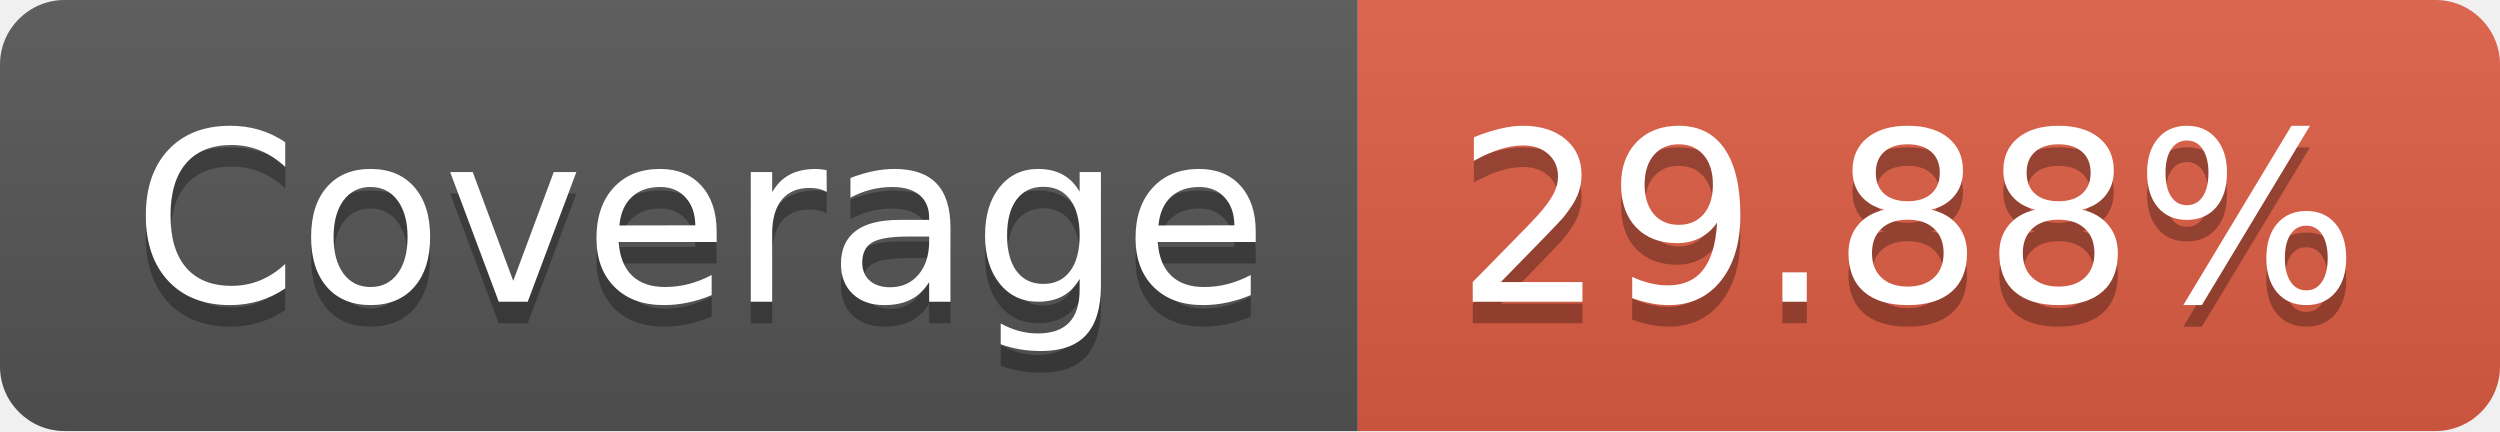
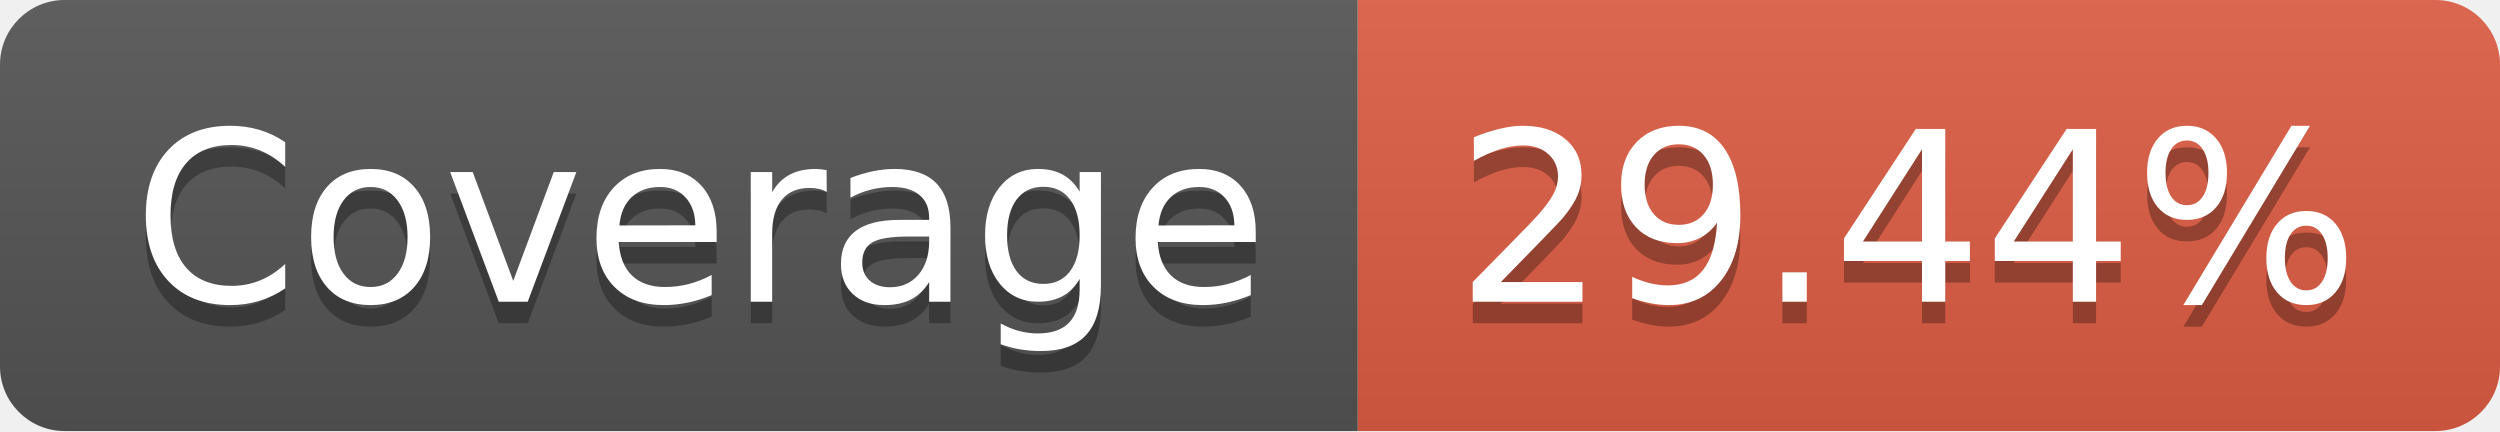
- <svg xmlns="http://www.w3.org/2000/svg" width="116" height="20" role="img" aria-label="Coverage: 29.88%">
+ <svg xmlns="http://www.w3.org/2000/svg" width="116" height="20" role="img" aria-label="Coverage: 29.44%">
  <linearGradient id="s" x2="0" y2="100%">
    <stop offset="0" stop-color="#bbb" stop-opacity=".1" />
    <stop offset="1" stop-opacity=".1" />
  </linearGradient>
  <clipPath id="r">
    <rect width="116" height="20" rx="3" fill="#fff" />
  </clipPath>
  <g clip-path="url(#r)">
    <rect width="63" height="20" fill="#555" />
    <rect x="63" width="53" height="20" fill="#e05d44" />
    <rect width="116" height="20" fill="url(#s)" />
  </g>
  <g fill="#fff" text-anchor="middle" font-family="Verdana,Geneva,DejaVu Sans,sans-serif" text-rendering="geometricPrecision" font-size="110">
    <text aria-hidden="true" x="325" y="150" fill="#010101" fill-opacity=".3" transform="scale(.1)" textLength="530">Coverage</text>
    <text x="325" y="140" transform="scale(.1)" fill="#fff" textLength="530">Coverage</text>
-     <text aria-hidden="true" x="885" y="150" fill="#010101" fill-opacity=".3" transform="scale(.1)" textLength="430">29.88%</text>
-     <text x="885" y="140" transform="scale(.1)" fill="#fff" textLength="430">29.88%</text>
+     <text aria-hidden="true" x="885" y="150" fill="#010101" fill-opacity=".3" transform="scale(.1)" textLength="430">29.44%</text>
+     <text x="885" y="140" transform="scale(.1)" fill="#fff" textLength="430">29.44%</text>
  </g>
</svg>
